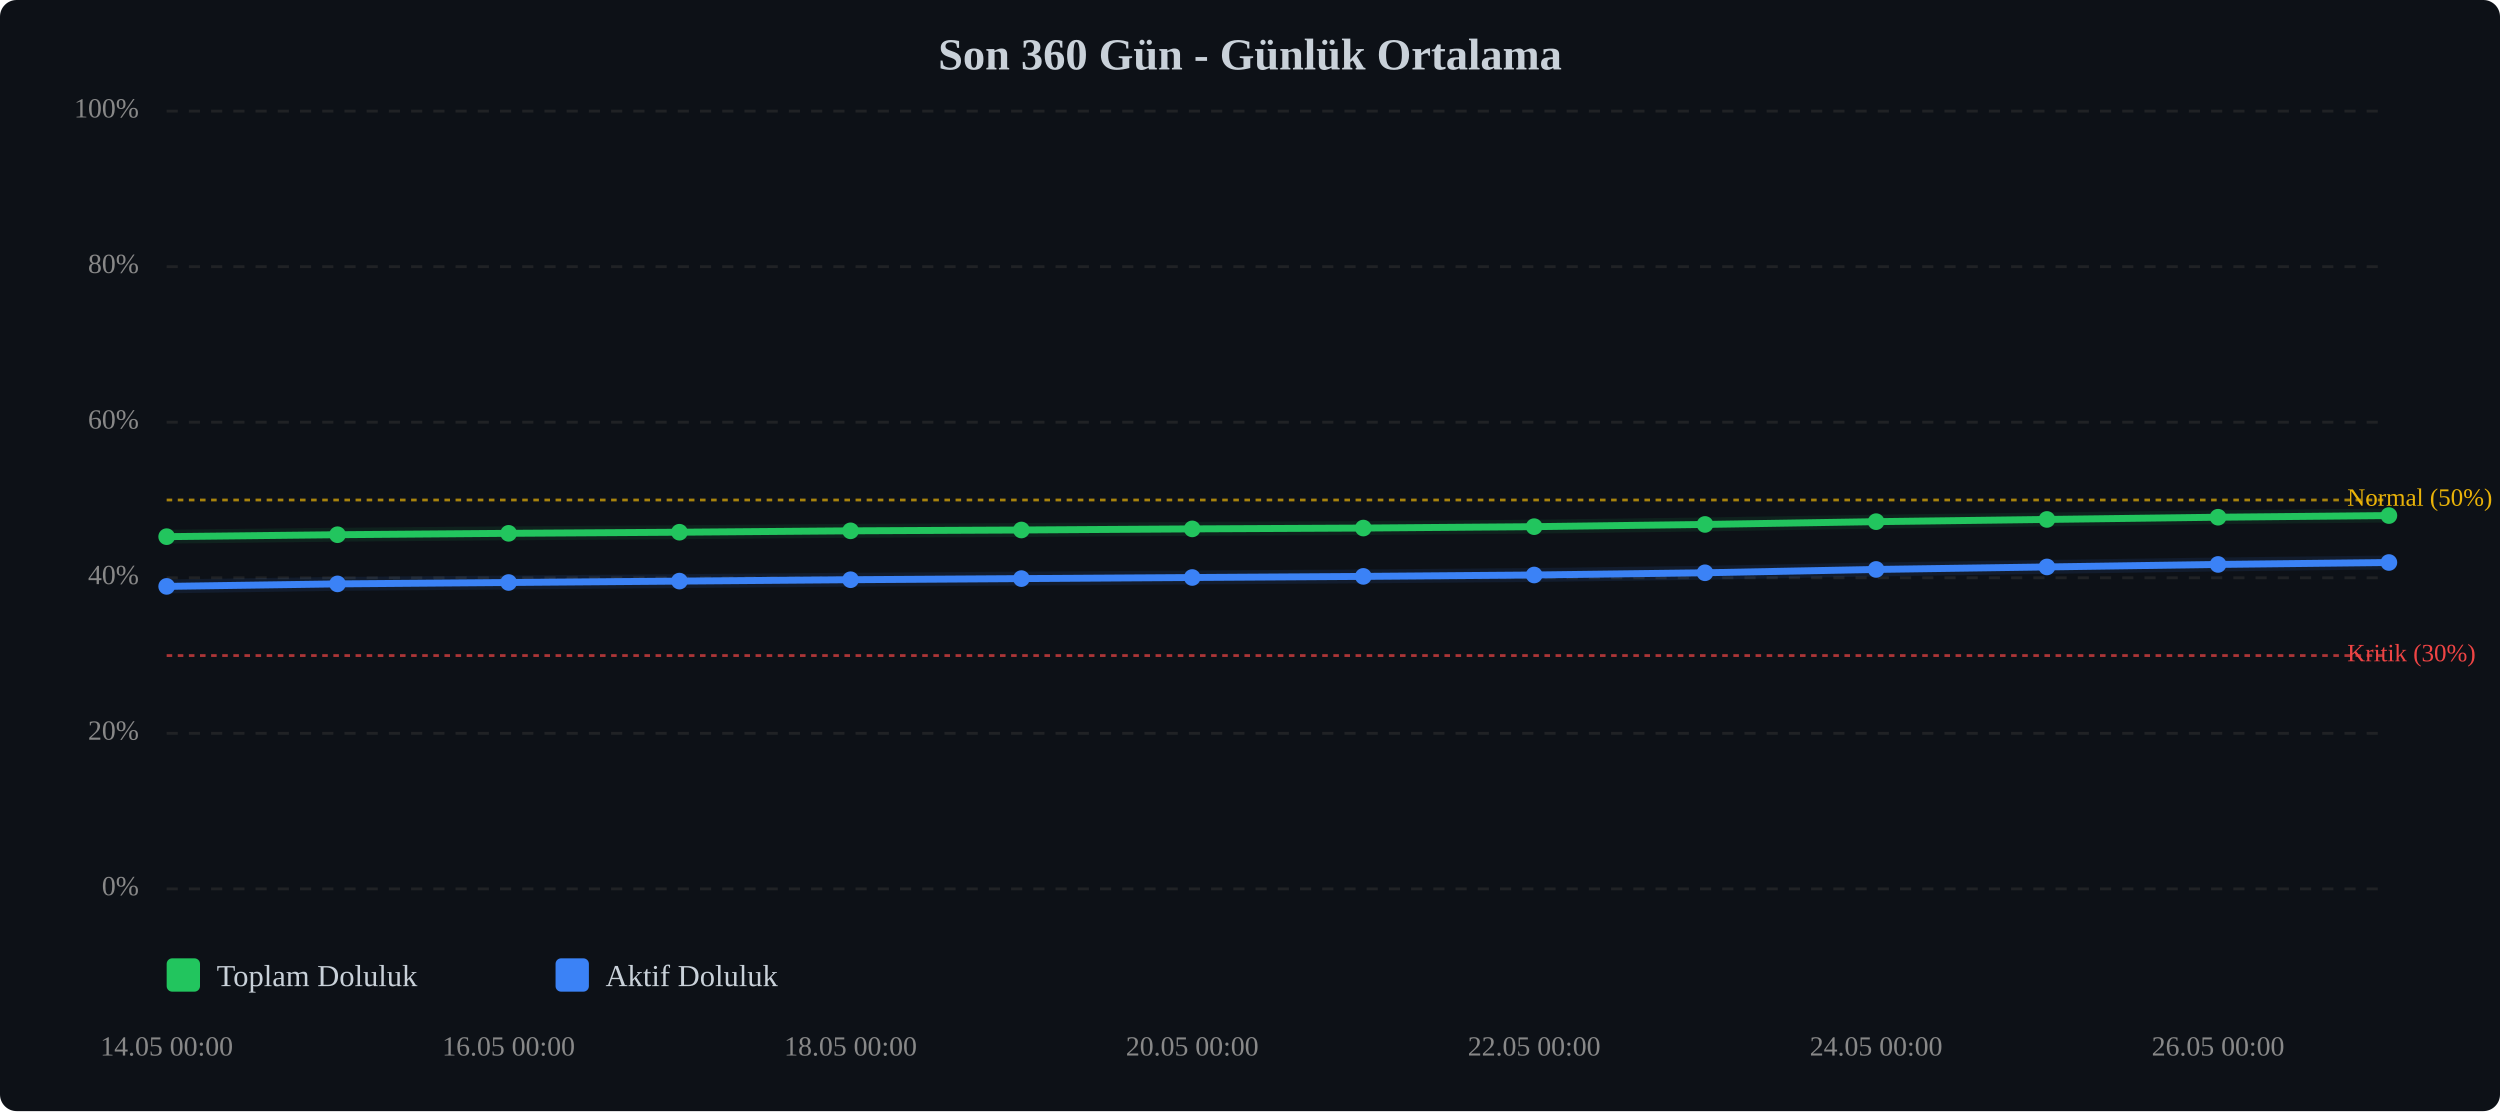
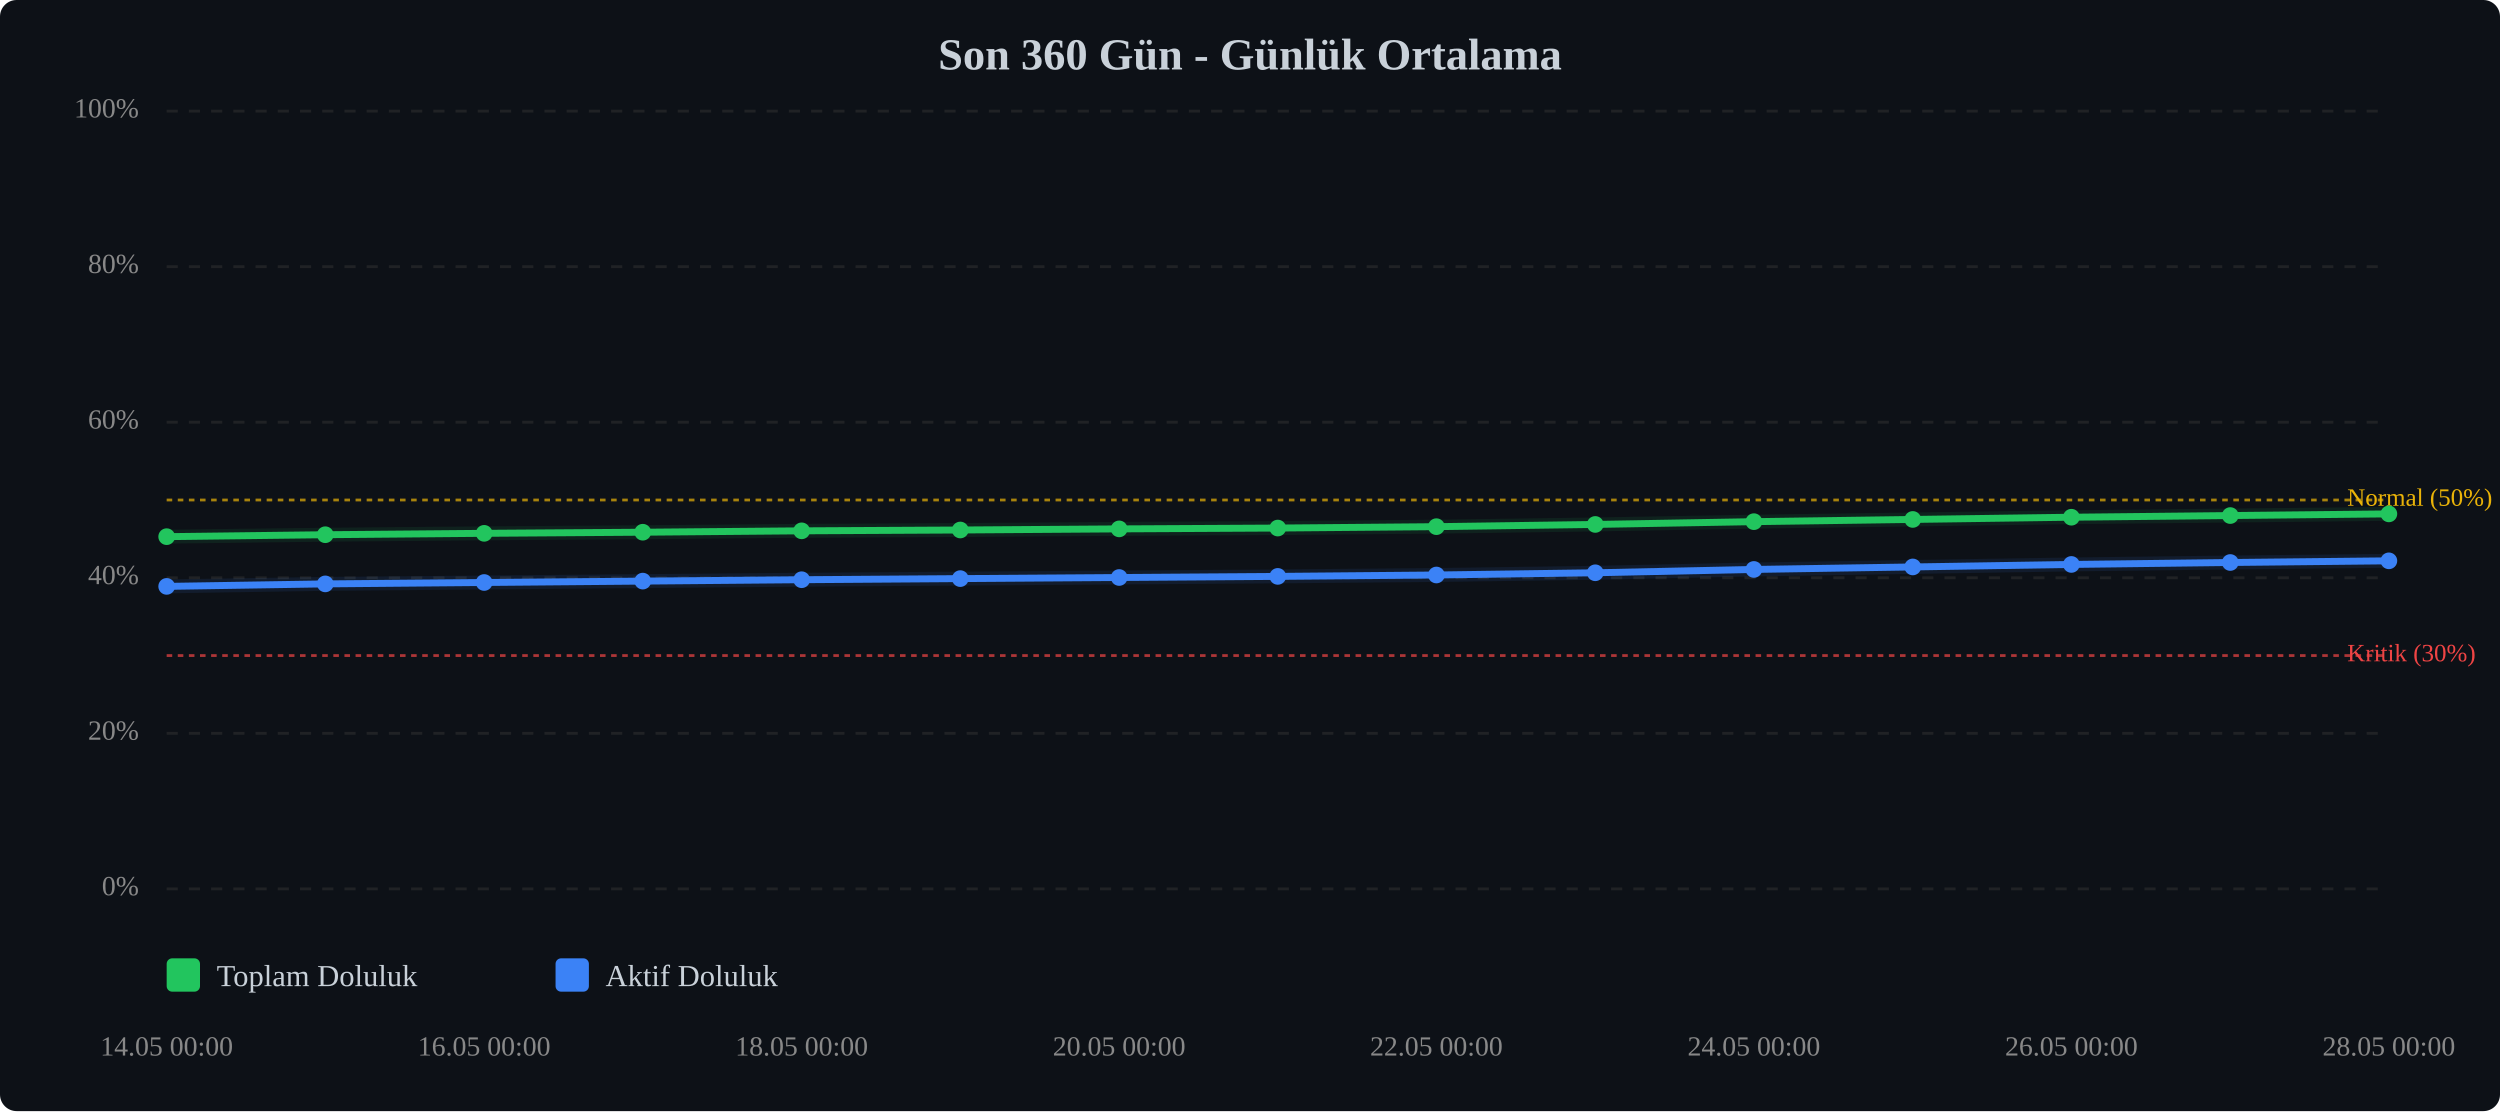
<svg xmlns="http://www.w3.org/2000/svg" viewBox="0 0 900 400" width="100%" style="max-width:900px;">
  <rect width="900" height="400" fill="#0d1117" rx="6" />
  <text x="450.0" y="25" text-anchor="middle" font-size="16" font-weight="bold" fill="#c9d1d9">Son 360 Gün - Günlük Ortalama</text>
  <line x1="60" y1="320.0" x2="860" y2="320.0" stroke="#333" stroke-width="1" stroke-dasharray="4,4" opacity="0.5" />
  <text x="50" y="320.0" text-anchor="end" dominant-baseline="middle" font-size="10" fill="#888">0%</text>
  <line x1="60" y1="264.0" x2="860" y2="264.0" stroke="#333" stroke-width="1" stroke-dasharray="4,4" opacity="0.5" />
  <text x="50" y="264.0" text-anchor="end" dominant-baseline="middle" font-size="10" fill="#888">20%</text>
  <line x1="60" y1="208.0" x2="860" y2="208.0" stroke="#333" stroke-width="1" stroke-dasharray="4,4" opacity="0.5" />
  <text x="50" y="208.0" text-anchor="end" dominant-baseline="middle" font-size="10" fill="#888">40%</text>
  <line x1="60" y1="152.0" x2="860" y2="152.0" stroke="#333" stroke-width="1" stroke-dasharray="4,4" opacity="0.5" />
  <text x="50" y="152.0" text-anchor="end" dominant-baseline="middle" font-size="10" fill="#888">60%</text>
  <line x1="60" y1="96.0" x2="860" y2="96.0" stroke="#333" stroke-width="1" stroke-dasharray="4,4" opacity="0.5" />
  <text x="50" y="96.0" text-anchor="end" dominant-baseline="middle" font-size="10" fill="#888">80%</text>
  <line x1="60" y1="40.0" x2="860" y2="40.0" stroke="#333" stroke-width="1" stroke-dasharray="4,4" opacity="0.5" />
  <text x="50" y="40.0" text-anchor="end" dominant-baseline="middle" font-size="10" fill="#888">100%</text>
  <line x1="60" y1="236.0" x2="860" y2="236.0" stroke="#ef4444" stroke-width="1" stroke-dasharray="2,2" opacity="0.7" />
  <text x="845" y="236.0" dominant-baseline="middle" font-size="9" fill="#ef4444">Kritik (30%)</text>
  <line x1="60" y1="180.0" x2="860" y2="180.0" stroke="#eab308" stroke-width="1" stroke-dasharray="2,2" opacity="0.7" />
  <text x="845" y="180.0" dominant-baseline="middle" font-size="9" fill="#eab308">Normal (50%)</text>
-   <polyline points="60.0,193.2 121.5,192.5 183.1,192.0 244.6,191.6 306.2,191.1 367.7,190.8 429.2,190.4 490.8,190.1 552.3,189.6 613.8,188.8 675.4,187.8 736.9,187.0 798.5,186.2 860.0,185.6" fill="none" stroke="#22c55e" stroke-width="2.5" stroke-linecap="round" stroke-linejoin="round" />
-   <polyline points="60.0,193.2 121.5,192.5 183.1,192.0 244.6,191.6 306.2,191.1 367.7,190.8 429.2,190.4 490.8,190.1 552.3,189.6 613.8,188.8 675.4,187.8 736.9,187.0 798.5,186.2 860.0,185.6" fill="none" stroke="#22c55e" stroke-width="5" opacity="0.1" stroke-linecap="round" stroke-linejoin="round" />
-   <polyline points="60.0,211.1 121.5,210.2 183.1,209.7 244.6,209.2 306.2,208.7 367.7,208.3 429.2,207.9 490.8,207.5 552.3,207.0 613.8,206.2 675.4,205.0 736.9,204.1 798.5,203.2 860.0,202.5" fill="none" stroke="#3b82f6" stroke-width="2.5" stroke-linecap="round" stroke-linejoin="round" />
-   <polyline points="60.0,211.1 121.5,210.2 183.1,209.7 244.6,209.2 306.2,208.7 367.7,208.3 429.2,207.9 490.8,207.5 552.3,207.0 613.8,206.2 675.4,205.0 736.9,204.1 798.5,203.2 860.0,202.5" fill="none" stroke="#3b82f6" stroke-width="5" opacity="0.1" stroke-linecap="round" stroke-linejoin="round" />
+   <polyline points="60.0,193.2 117.1,192.5 174.3,192.0 231.4,191.6 288.6,191.1 345.7,190.8 402.9,190.4 460.0,190.1 517.1,189.6 574.3,188.8 631.4,187.8 688.6,187.0 745.7,186.2 802.9,185.6 860.0,185.0" fill="none" stroke="#22c55e" stroke-width="2.5" stroke-linecap="round" stroke-linejoin="round" />
+   <polyline points="60.0,193.2 117.1,192.5 174.3,192.0 231.4,191.6 288.6,191.1 345.7,190.8 402.9,190.4 460.0,190.1 517.1,189.6 574.3,188.8 631.4,187.8 688.6,187.0 745.7,186.2 802.9,185.6 860.0,185.0" fill="none" stroke="#22c55e" stroke-width="5" opacity="0.1" stroke-linecap="round" stroke-linejoin="round" />
+   <polyline points="60.0,211.1 117.1,210.2 174.3,209.7 231.4,209.2 288.6,208.7 345.7,208.3 402.9,207.9 460.0,207.5 517.1,207.0 574.3,206.2 631.4,205.0 688.6,204.1 745.7,203.2 802.9,202.5 860.0,201.9" fill="none" stroke="#3b82f6" stroke-width="2.5" stroke-linecap="round" stroke-linejoin="round" />
+   <polyline points="60.0,211.1 117.1,210.2 174.3,209.7 231.4,209.2 288.6,208.7 345.7,208.3 402.9,207.9 460.0,207.5 517.1,207.0 574.3,206.2 631.4,205.0 688.6,204.1 745.7,203.2 802.9,202.5 860.0,201.9" fill="none" stroke="#3b82f6" stroke-width="5" opacity="0.1" stroke-linecap="round" stroke-linejoin="round" />
  <circle cx="60.0" cy="193.2" r="3" fill="#22c55e" />
-   <circle cx="121.5" cy="192.5" r="3" fill="#22c55e" />
-   <circle cx="183.1" cy="192.0" r="3" fill="#22c55e" />
-   <circle cx="244.6" cy="191.6" r="3" fill="#22c55e" />
-   <circle cx="306.2" cy="191.1" r="3" fill="#22c55e" />
-   <circle cx="367.7" cy="190.8" r="3" fill="#22c55e" />
-   <circle cx="429.2" cy="190.4" r="3" fill="#22c55e" />
-   <circle cx="490.8" cy="190.1" r="3" fill="#22c55e" />
-   <circle cx="552.3" cy="189.6" r="3" fill="#22c55e" />
-   <circle cx="613.8" cy="188.8" r="3" fill="#22c55e" />
-   <circle cx="675.4" cy="187.8" r="3" fill="#22c55e" />
-   <circle cx="736.9" cy="187.0" r="3" fill="#22c55e" />
-   <circle cx="798.5" cy="186.2" r="3" fill="#22c55e" />
-   <circle cx="860.0" cy="185.6" r="3" fill="#22c55e" />
+   <circle cx="117.1" cy="192.5" r="3" fill="#22c55e" />
+   <circle cx="174.3" cy="192.0" r="3" fill="#22c55e" />
+   <circle cx="231.4" cy="191.6" r="3" fill="#22c55e" />
+   <circle cx="288.6" cy="191.1" r="3" fill="#22c55e" />
+   <circle cx="345.7" cy="190.8" r="3" fill="#22c55e" />
+   <circle cx="402.9" cy="190.4" r="3" fill="#22c55e" />
+   <circle cx="460.0" cy="190.1" r="3" fill="#22c55e" />
+   <circle cx="517.1" cy="189.6" r="3" fill="#22c55e" />
+   <circle cx="574.3" cy="188.8" r="3" fill="#22c55e" />
+   <circle cx="631.4" cy="187.8" r="3" fill="#22c55e" />
+   <circle cx="688.6" cy="187.0" r="3" fill="#22c55e" />
+   <circle cx="745.7" cy="186.2" r="3" fill="#22c55e" />
+   <circle cx="802.9" cy="185.6" r="3" fill="#22c55e" />
+   <circle cx="860.0" cy="185.0" r="3" fill="#22c55e" />
  <circle cx="60.0" cy="211.1" r="3" fill="#3b82f6" />
-   <circle cx="121.5" cy="210.2" r="3" fill="#3b82f6" />
-   <circle cx="183.1" cy="209.7" r="3" fill="#3b82f6" />
-   <circle cx="244.6" cy="209.2" r="3" fill="#3b82f6" />
-   <circle cx="306.2" cy="208.7" r="3" fill="#3b82f6" />
-   <circle cx="367.7" cy="208.3" r="3" fill="#3b82f6" />
-   <circle cx="429.2" cy="207.9" r="3" fill="#3b82f6" />
-   <circle cx="490.8" cy="207.5" r="3" fill="#3b82f6" />
-   <circle cx="552.3" cy="207.0" r="3" fill="#3b82f6" />
-   <circle cx="613.8" cy="206.2" r="3" fill="#3b82f6" />
-   <circle cx="675.4" cy="205.0" r="3" fill="#3b82f6" />
-   <circle cx="736.9" cy="204.1" r="3" fill="#3b82f6" />
-   <circle cx="798.5" cy="203.2" r="3" fill="#3b82f6" />
-   <circle cx="860.0" cy="202.5" r="3" fill="#3b82f6" />
+   <circle cx="117.1" cy="210.2" r="3" fill="#3b82f6" />
+   <circle cx="174.3" cy="209.7" r="3" fill="#3b82f6" />
+   <circle cx="231.4" cy="209.2" r="3" fill="#3b82f6" />
+   <circle cx="288.6" cy="208.7" r="3" fill="#3b82f6" />
+   <circle cx="345.7" cy="208.3" r="3" fill="#3b82f6" />
+   <circle cx="402.9" cy="207.9" r="3" fill="#3b82f6" />
+   <circle cx="460.0" cy="207.5" r="3" fill="#3b82f6" />
+   <circle cx="517.1" cy="207.0" r="3" fill="#3b82f6" />
+   <circle cx="574.3" cy="206.2" r="3" fill="#3b82f6" />
+   <circle cx="631.4" cy="205.0" r="3" fill="#3b82f6" />
+   <circle cx="688.6" cy="204.1" r="3" fill="#3b82f6" />
+   <circle cx="745.7" cy="203.2" r="3" fill="#3b82f6" />
+   <circle cx="802.9" cy="202.5" r="3" fill="#3b82f6" />
+   <circle cx="860.0" cy="201.9" r="3" fill="#3b82f6" />
  <text x="60.0" y="380" text-anchor="middle" font-size="10" fill="#888">14.05 00:00</text>
-   <text x="183.1" y="380" text-anchor="middle" font-size="10" fill="#888">16.05 00:00</text>
-   <text x="306.2" y="380" text-anchor="middle" font-size="10" fill="#888">18.05 00:00</text>
-   <text x="429.2" y="380" text-anchor="middle" font-size="10" fill="#888">20.05 00:00</text>
-   <text x="552.3" y="380" text-anchor="middle" font-size="10" fill="#888">22.05 00:00</text>
-   <text x="675.4" y="380" text-anchor="middle" font-size="10" fill="#888">24.05 00:00</text>
-   <text x="798.5" y="380" text-anchor="middle" font-size="10" fill="#888">26.05 00:00</text>
+   <text x="174.3" y="380" text-anchor="middle" font-size="10" fill="#888">16.05 00:00</text>
+   <text x="288.6" y="380" text-anchor="middle" font-size="10" fill="#888">18.05 00:00</text>
+   <text x="402.9" y="380" text-anchor="middle" font-size="10" fill="#888">20.05 00:00</text>
+   <text x="517.1" y="380" text-anchor="middle" font-size="10" fill="#888">22.05 00:00</text>
+   <text x="631.4" y="380" text-anchor="middle" font-size="10" fill="#888">24.05 00:00</text>
+   <text x="745.7" y="380" text-anchor="middle" font-size="10" fill="#888">26.05 00:00</text>
+   <text x="860.0" y="380" text-anchor="middle" font-size="10" fill="#888">28.05 00:00</text>
  <g transform="translate(60, 345)">
    <rect x="0" y="0" width="12" height="12" fill="#22c55e" rx="2" />
    <text x="18" y="10" font-size="11" fill="#c9d1d9">Toplam Doluluk</text>
    <rect x="140" y="0" width="12" height="12" fill="#3b82f6" rx="2" />
    <text x="158" y="10" font-size="11" fill="#c9d1d9">Aktif Doluluk</text>
  </g>
</svg>
